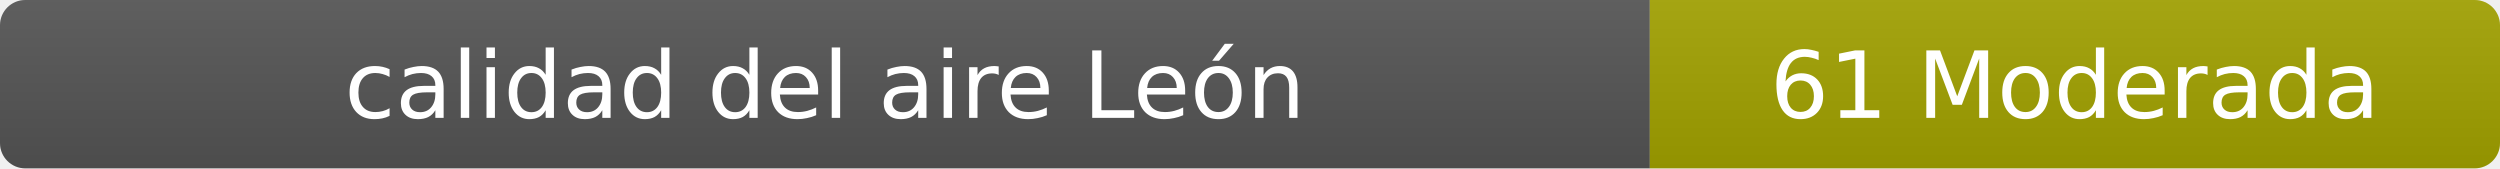
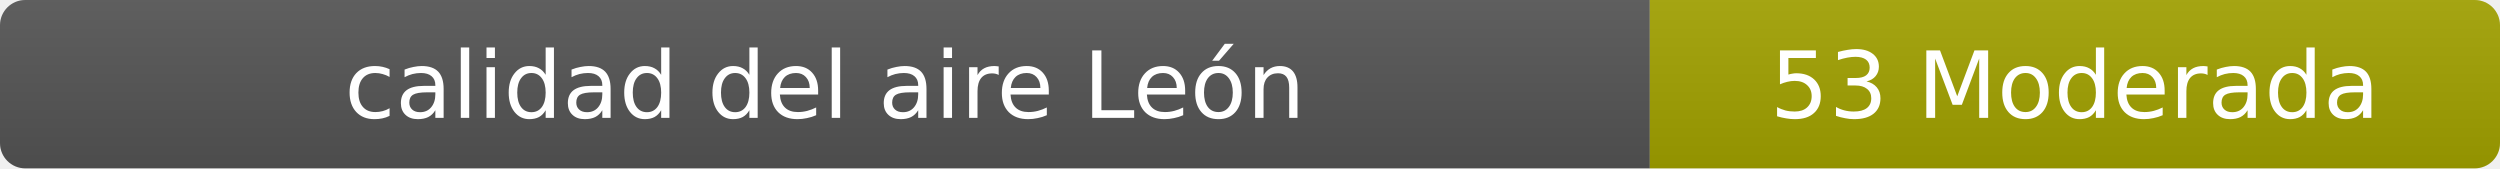
- <svg xmlns="http://www.w3.org/2000/svg" width="297" height="20" role="img" aria-label="calidad del aire: 61 Moderada">
+ <svg xmlns="http://www.w3.org/2000/svg" width="297" height="20" role="img" aria-label="calidad del aire: 53 Moderada">
  <linearGradient id="s" x2="0" y2="100%">
    <stop offset="0" stop-color="#bbb" stop-opacity=".1" />
    <stop offset="1" stop-opacity=".1" />
  </linearGradient>
  <clipPath id="r">
    <rect width="297" height="20" rx="3" fill="#fff" />
  </clipPath>
  <g clip-path="url(#r)">
    <rect width="196" height="20" fill="#555" />
    <rect x="196" width="101" height="20" fill="#a3a300" />
    <rect width="297" height="20" fill="url(#s)" />
  </g>
  <g fill="#fff" text-anchor="middle" font-family="Verdana,Geneva,DejaVu Sans,sans-serif" font-size="11">
    <text x="98" y="14">calidad del aire León</text>
-     <text x="246.5" y="14">61 Moderada</text>
+     <text x="246.5" y="14">53 Moderada</text>
  </g>
</svg>
